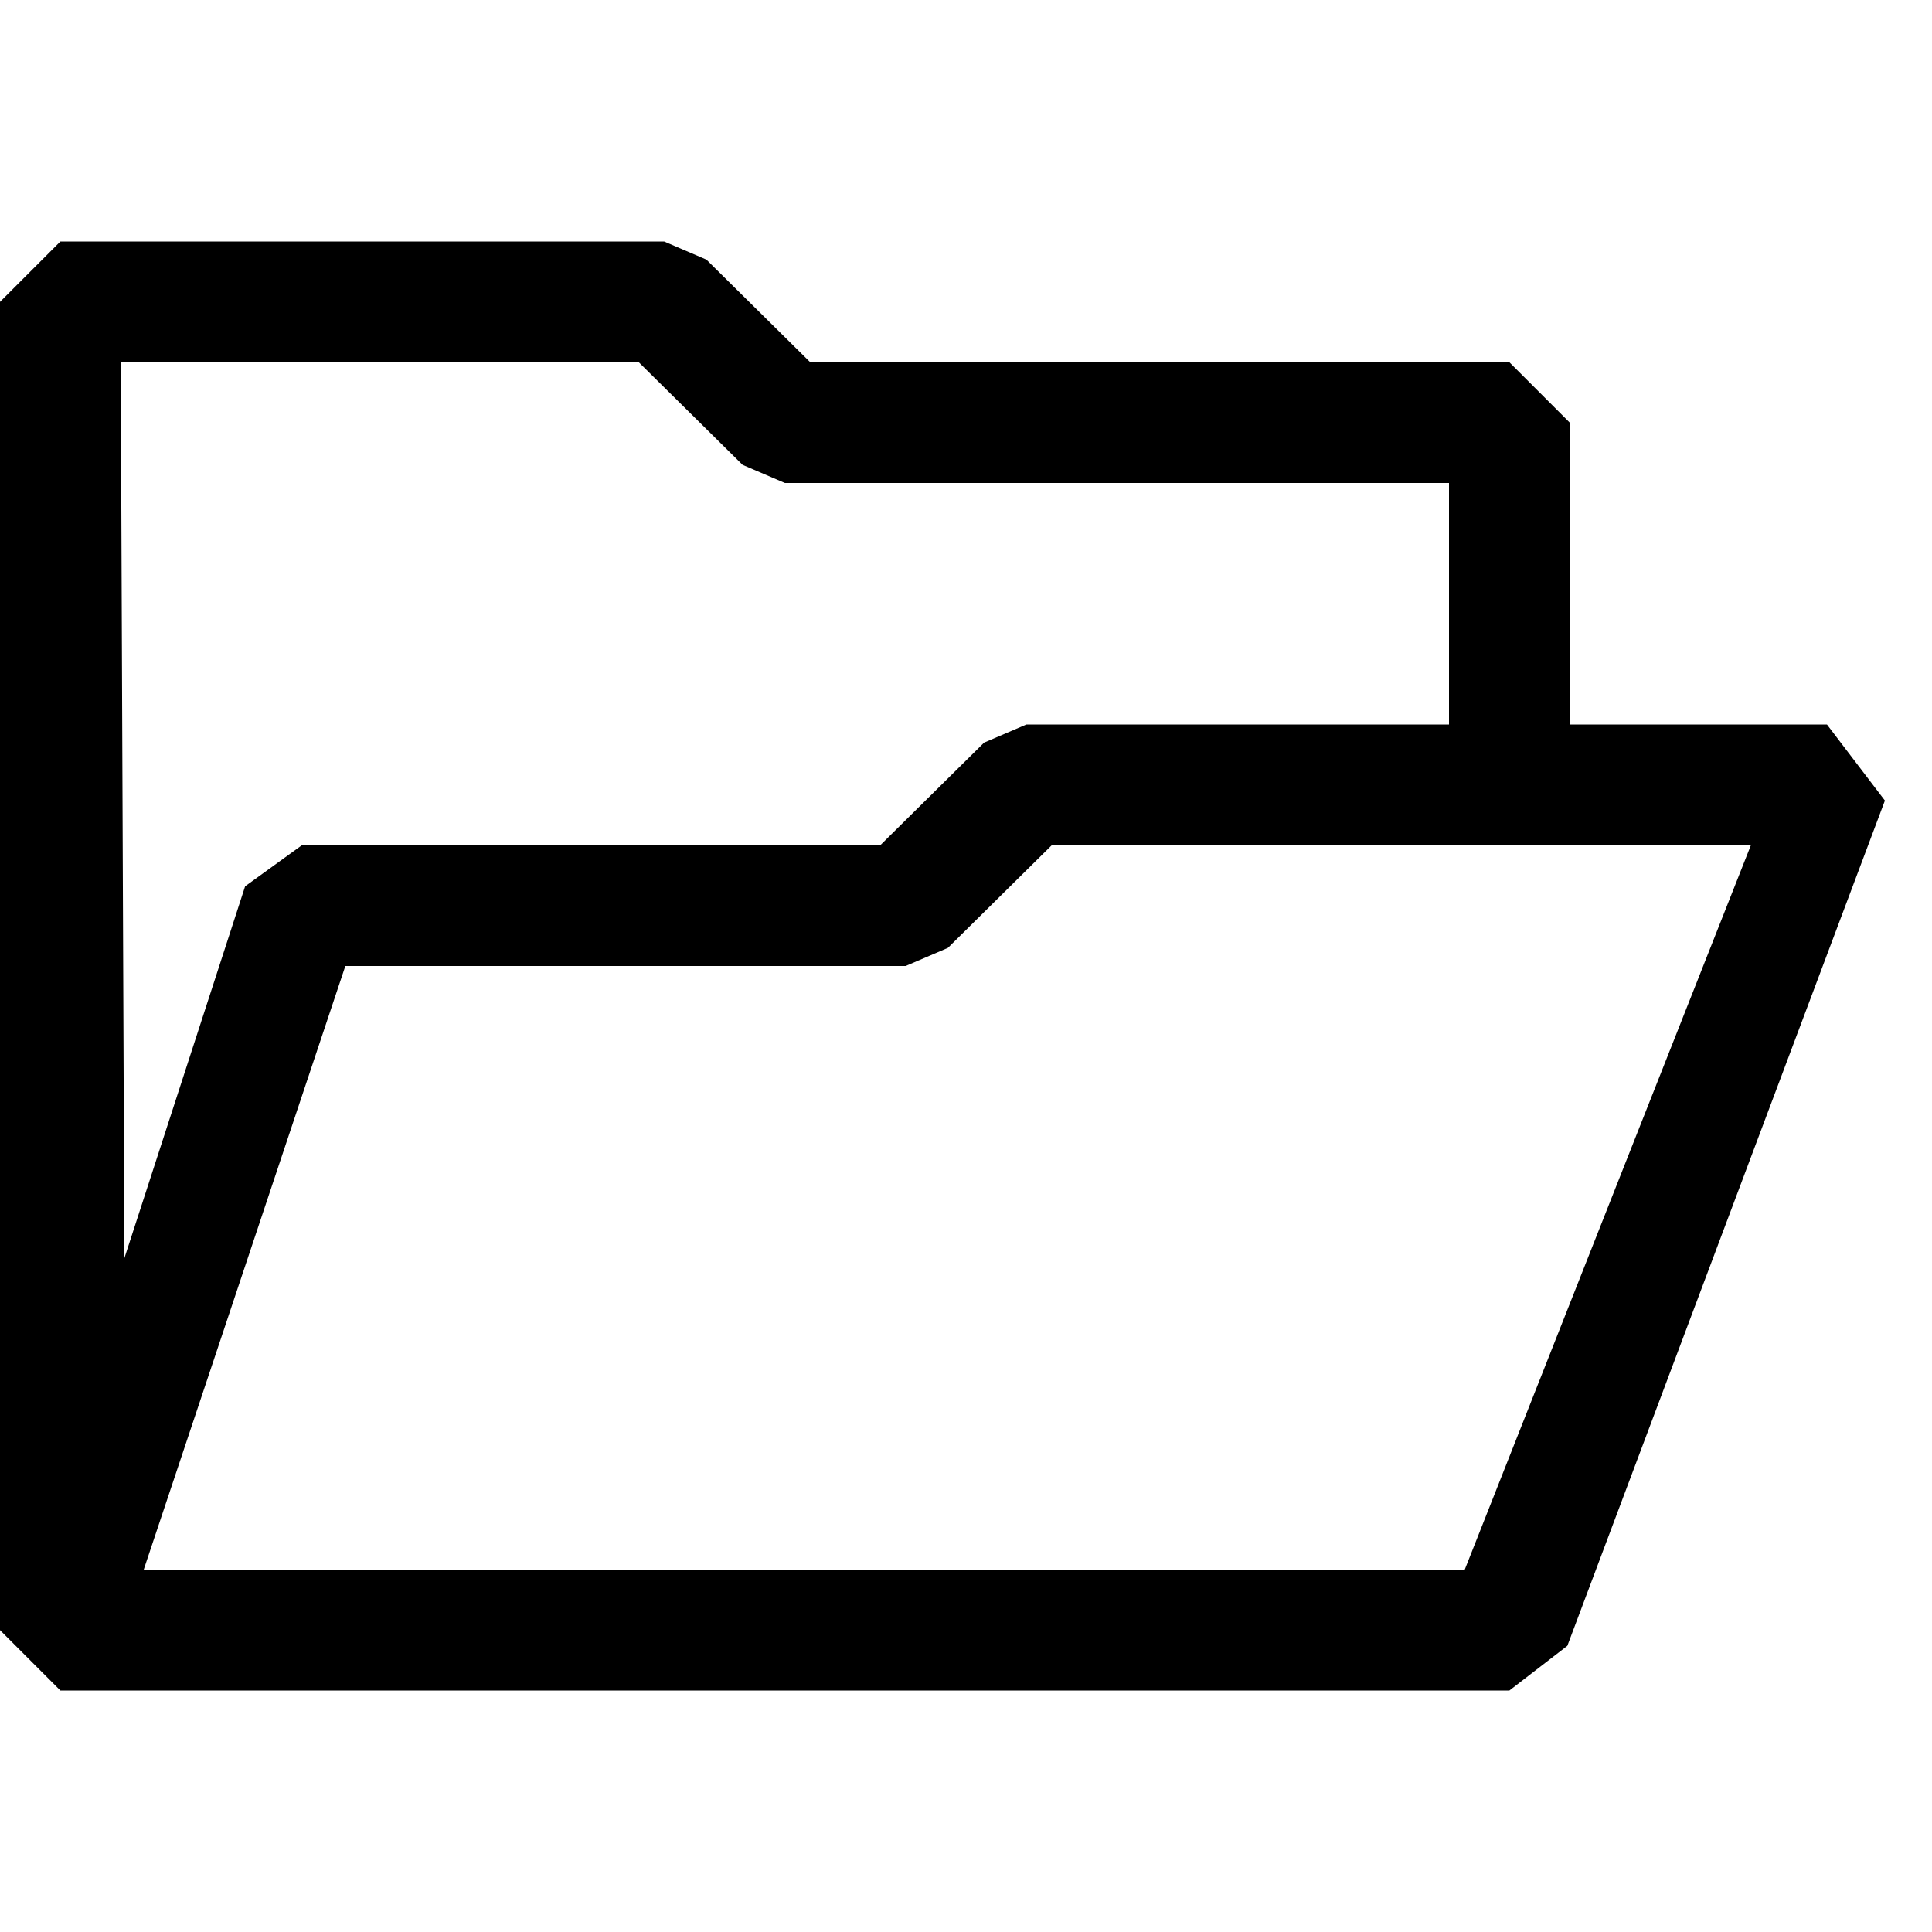
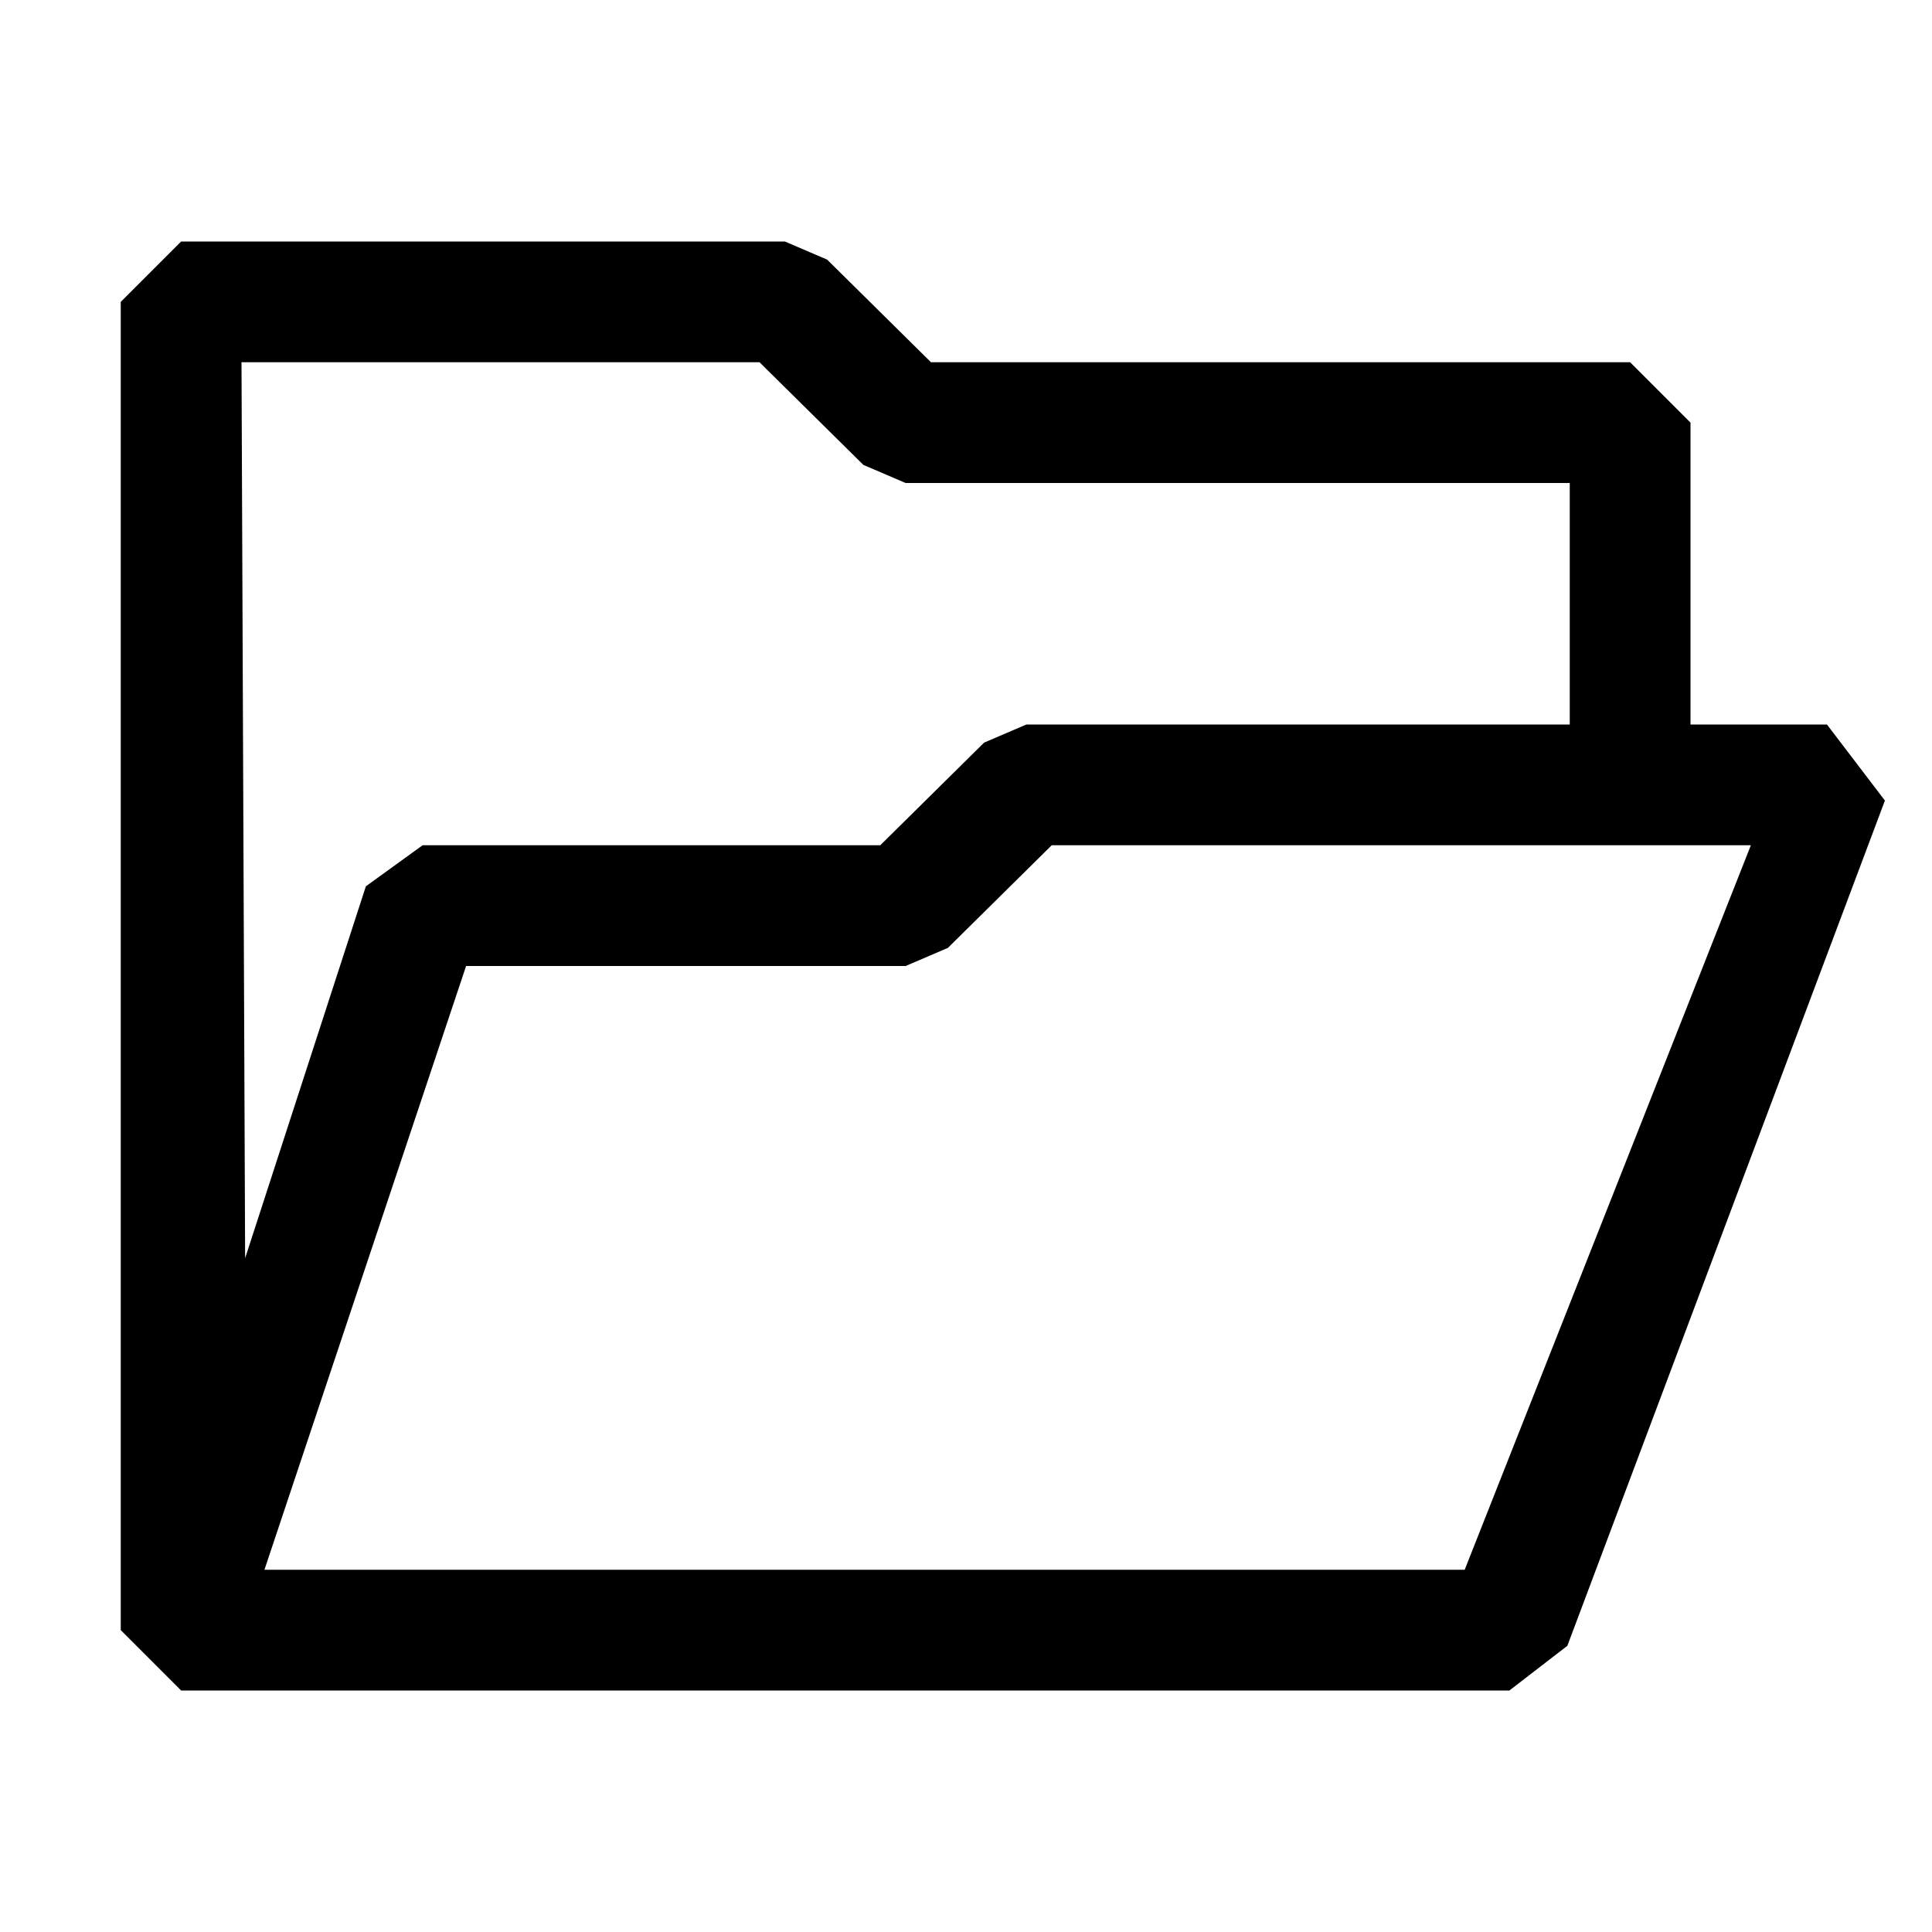
<svg xmlns="http://www.w3.org/2000/svg" width="16" height="16" viewBox="0 0 16 16" fill="currentColor">
-   <g clip-path="url(#clip0)">
-     <path d="M.5 14h12l.48-.37 2.63-7-.48-.63H13V3.5l-.5-.5H6.71l-.86-.85L5.5 2h-5l-.5.5v11l.5.5zM1 3h4.29l.86.85.35.15H12v2H8.5l-.35.15-.86.85H2.5l-.47.34-1 3.08L1 3zm11.13 10H1.19l1.67-5H7.5l.35-.15.86-.85h5.79l-2.37 6z" />
-   </g>
-   <defs>
-     <clipPath id="clip0">
-       <path d="M0 0h16v16H0V0z" />
-     </clipPath>
-   </defs>
+   <path d="M1.5 14h11l.48-.37 2.63-7-.48-.63H14V3.5l-.5-.5H7.71l-.86-.85L6.5 2h-5l-.5.5v11l.5.5zM2 3h4.29l.86.85.35.15H13v2H8.5l-.35.15-.86.85H3.5l-.47.34-1 3.08L2 3zm10.13 10H2.19l1.67-5H7.5l.35-.15.86-.85h5.79l-2.37 6z" />
</svg>
